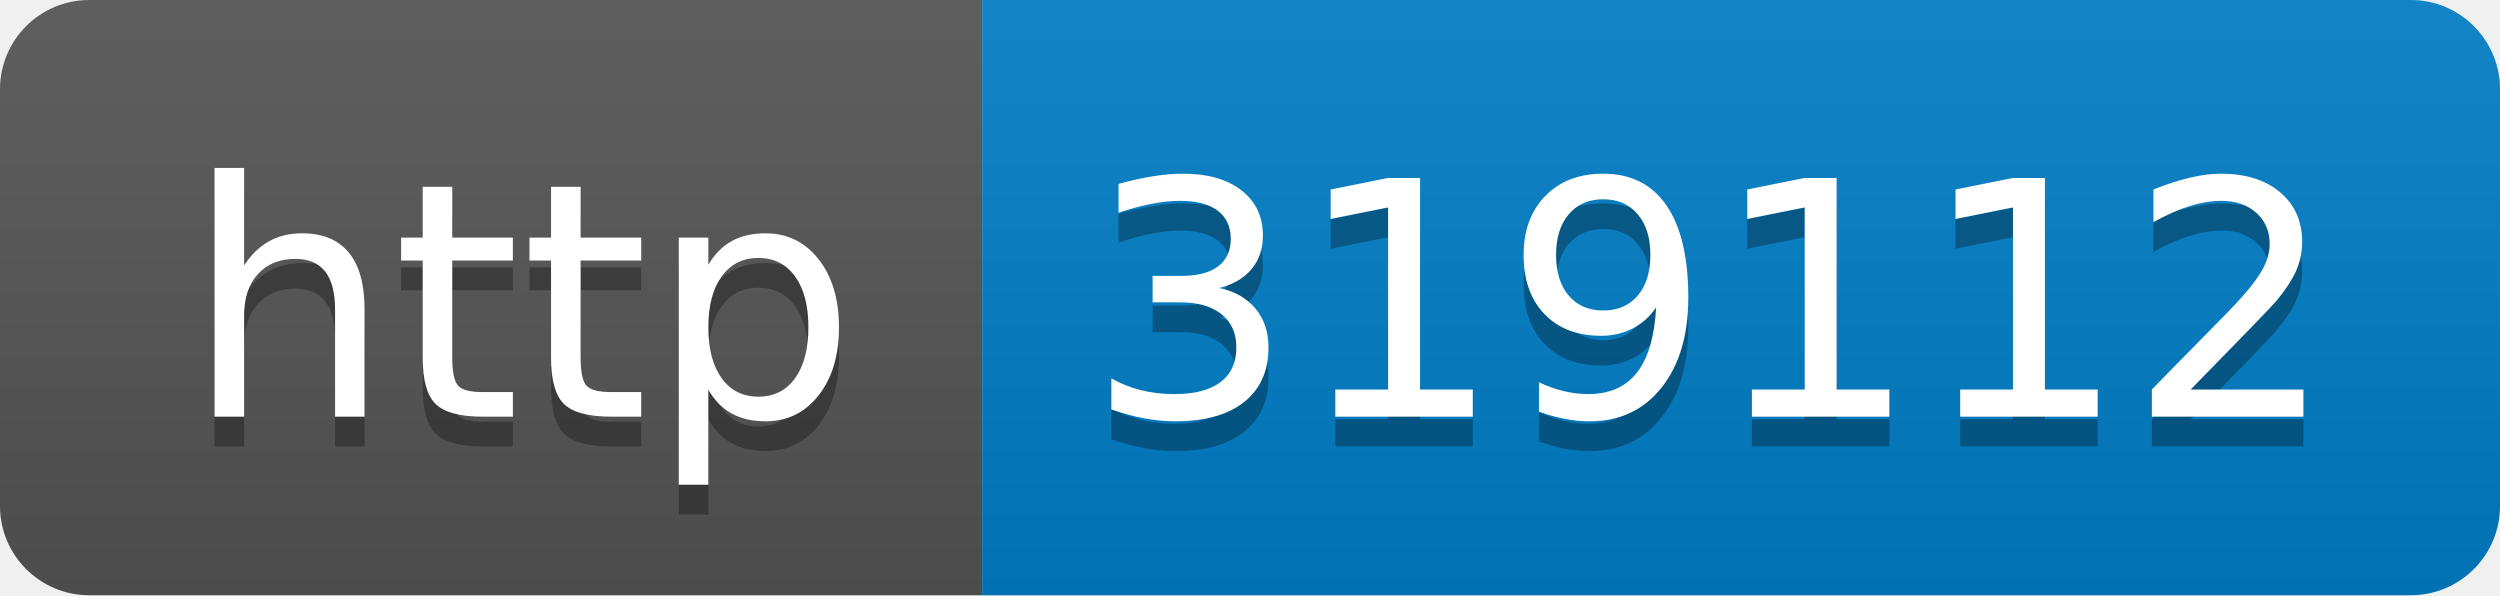
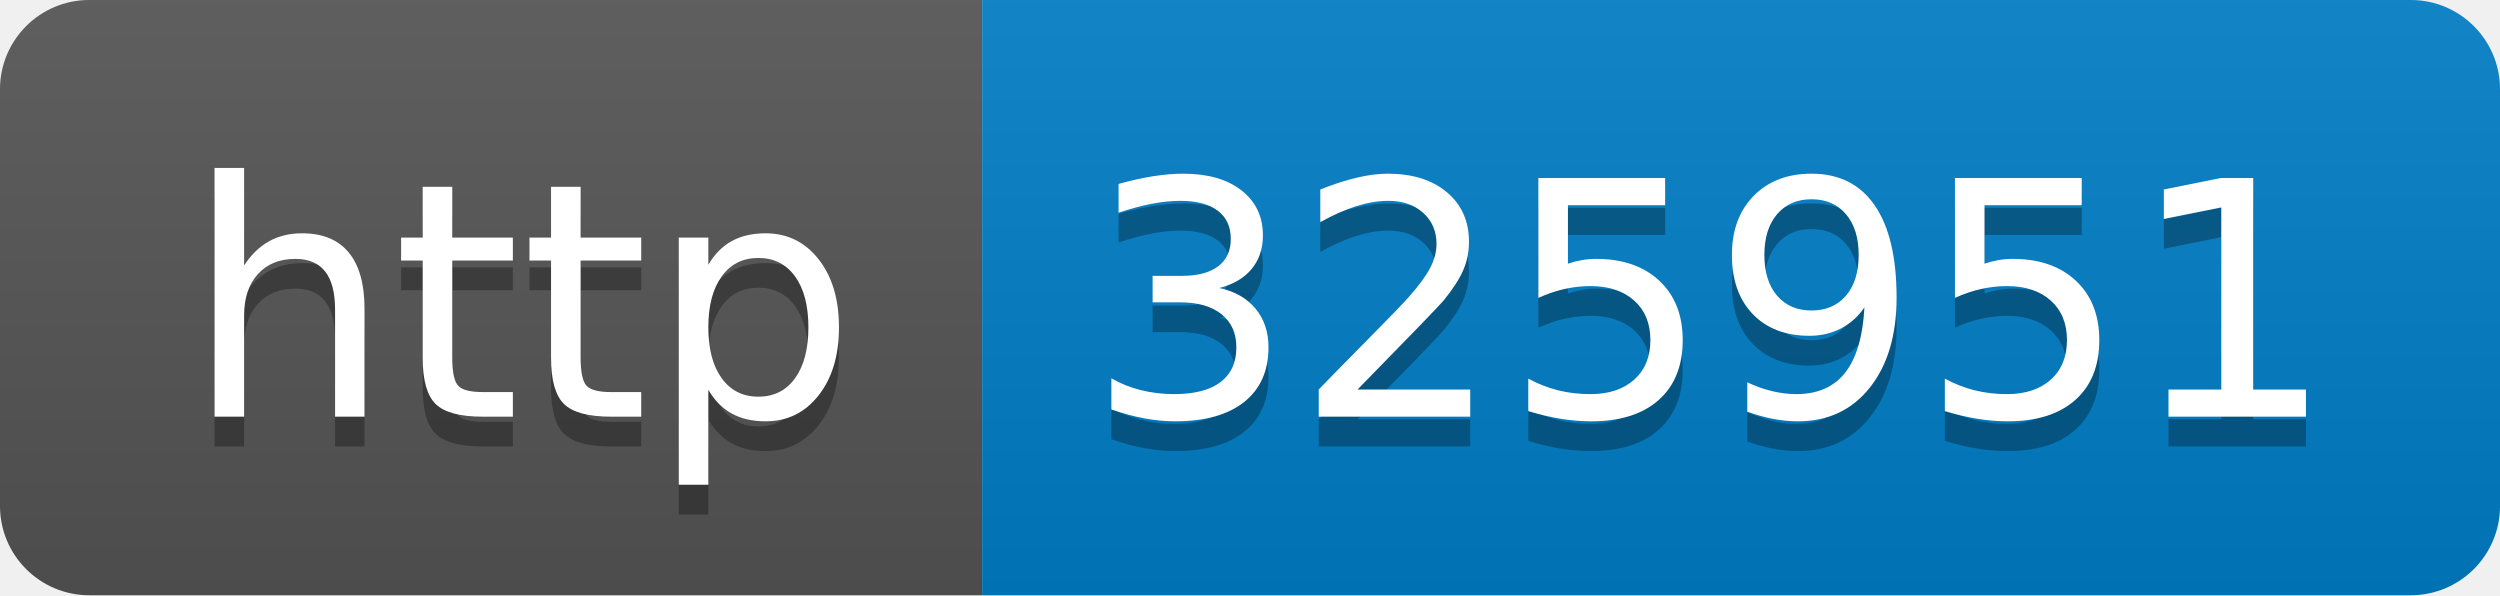
- <svg xmlns="http://www.w3.org/2000/svg" width="84" height="20" role="img" aria-label="http: 319112">
+ <svg xmlns="http://www.w3.org/2000/svg" width="84" height="20" role="img" aria-label="http: 325951">
  <linearGradient id="s" x2="0" y2="100%">
    <stop offset="0" stop-color="#bbb" stop-opacity=".1" />
    <stop offset="1" stop-opacity=".1" />
  </linearGradient>
  <clipPath id="r">
    <rect width="84" height="20" rx="3" fill="#fff" />
  </clipPath>
  <g clip-path="url(#r)">
    <rect width="33" height="20" fill="#555" />
    <rect x="33" width="51" height="20" fill="#007ec6" />
    <rect width="84" height="20" fill="url(#s)" />
  </g>
  <g fill="#fff" text-anchor="middle" font-family="Verdana,Geneva,DejaVu Sans,sans-serif" text-rendering="geometricPrecision" font-size="110">
    <text aria-hidden="true" x="175" y="150" fill="#010101" fill-opacity=".3" transform="scale(.1)" textLength="230">http</text>
    <text x="175" y="140" transform="scale(.1)" fill="#fff" textLength="230">http</text>
-     <text aria-hidden="true" x="575" y="150" fill="#010101" fill-opacity=".3" transform="scale(.1)" textLength="410">319112</text>
-     <text x="575" y="140" transform="scale(.1)" fill="#fff" textLength="410">319112</text>
+     <text aria-hidden="true" x="575" y="150" fill="#010101" fill-opacity=".3" transform="scale(.1)" textLength="410">325951</text>
+     <text x="575" y="140" transform="scale(.1)" fill="#fff" textLength="410">325951</text>
  </g>
</svg>
